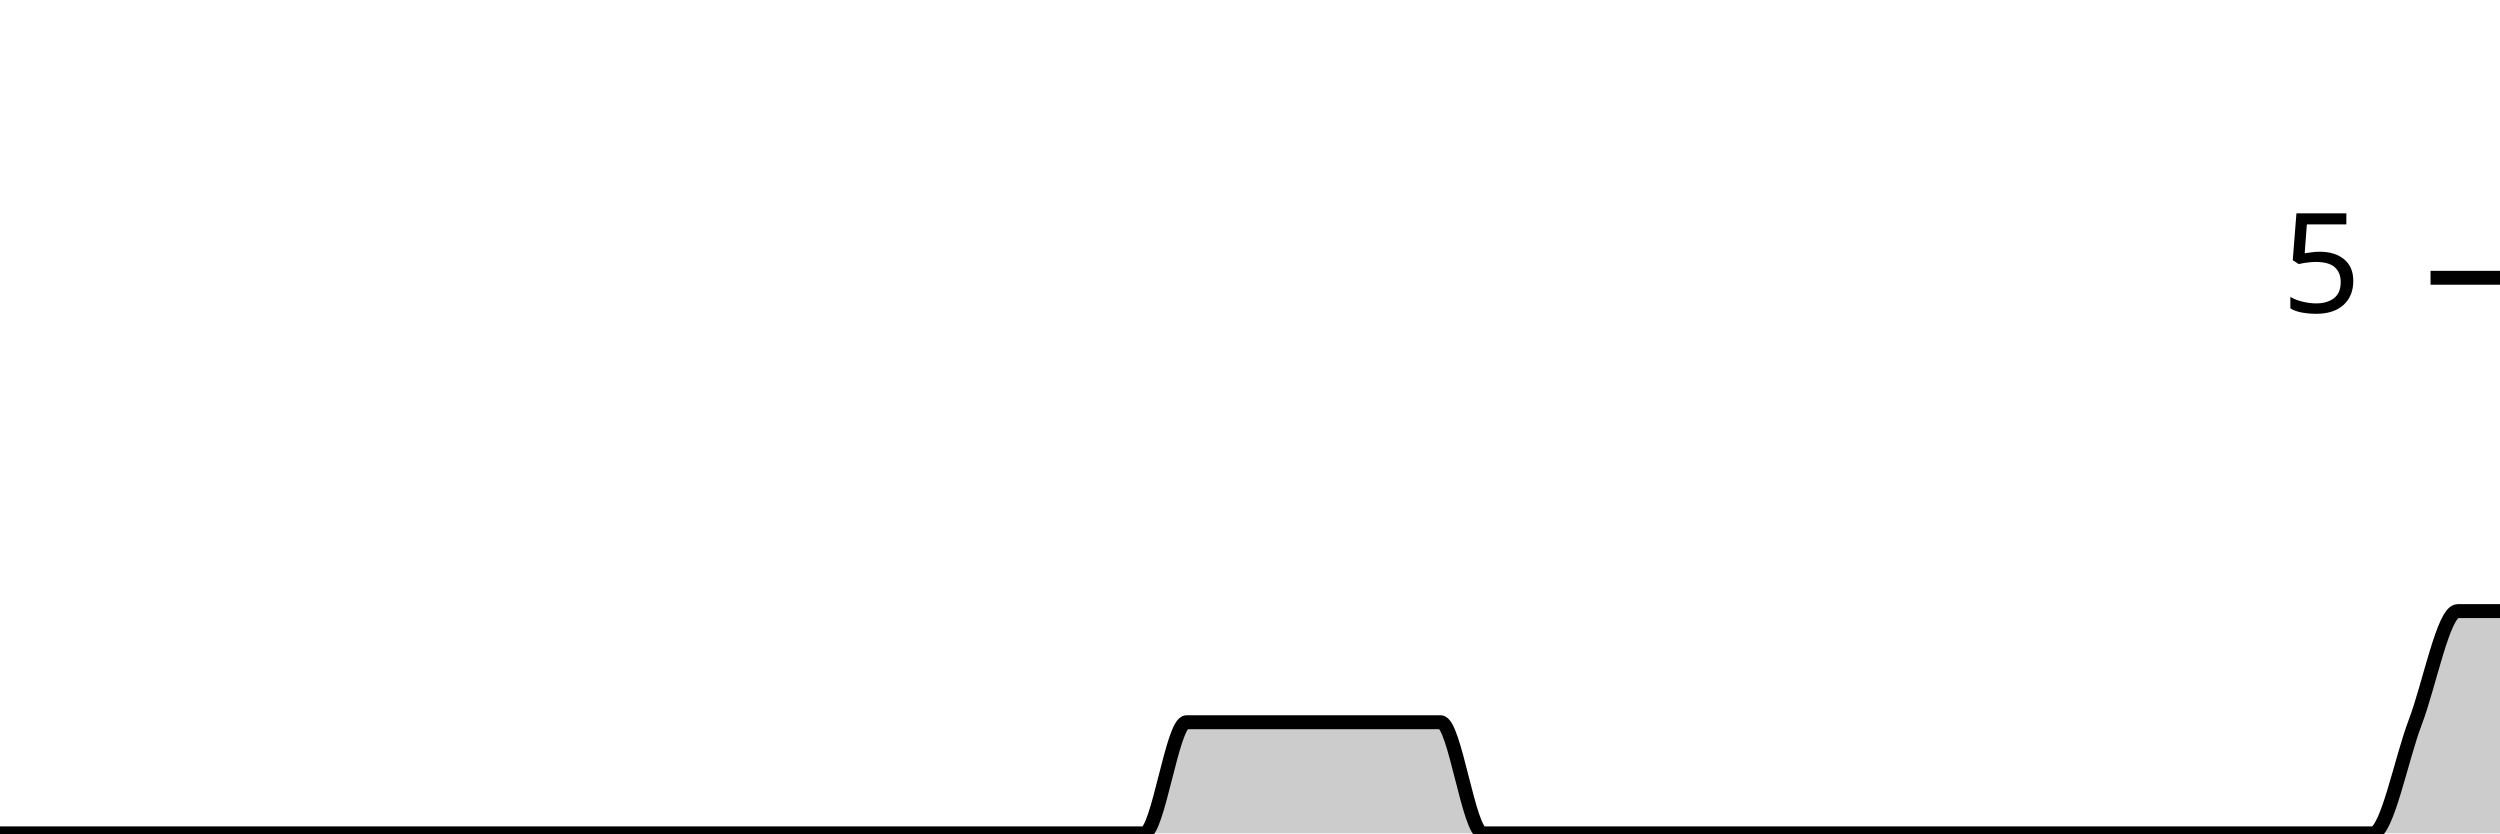
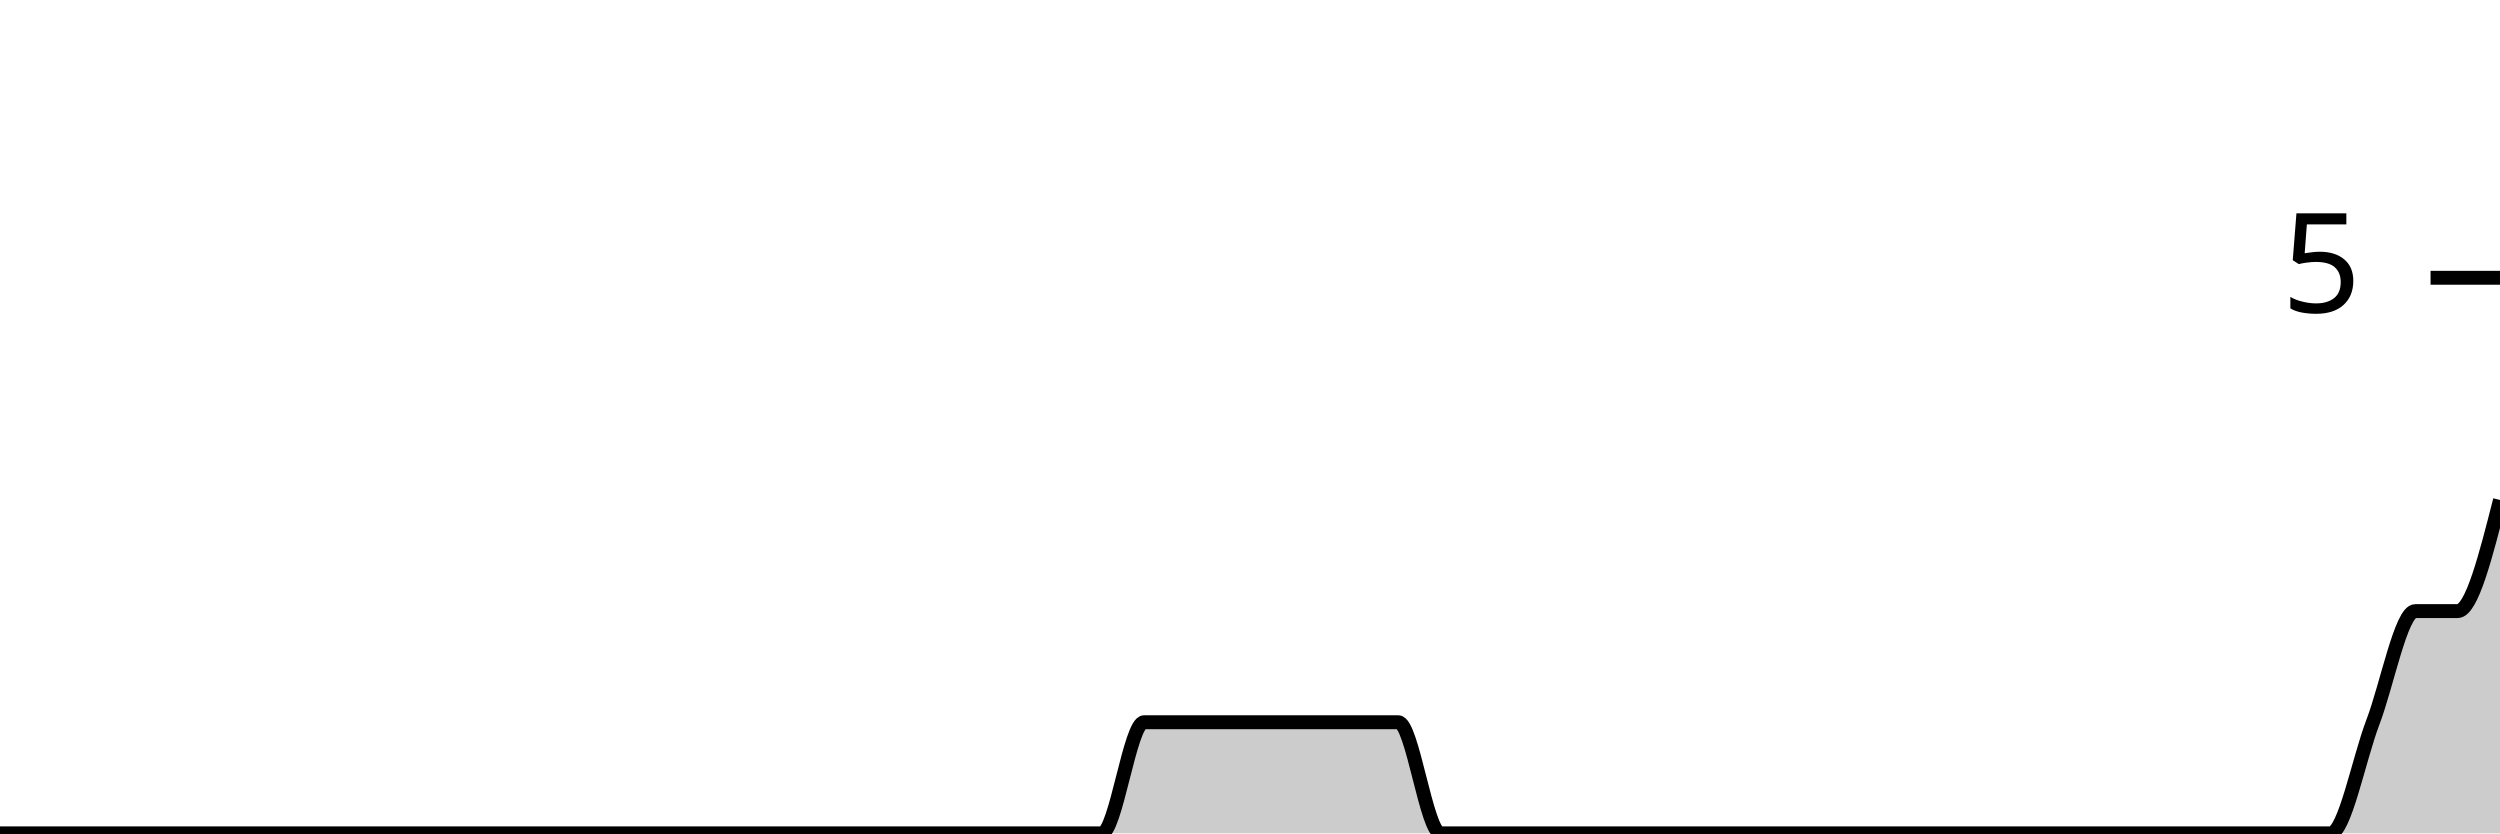
<svg xmlns="http://www.w3.org/2000/svg" viewBox="0 0 180 60">
  <g transform="translate(0,20)">
-     <path class="area" fill="rgba(0, 0, 0, 0.2)" d="M0,40C1.017,40,2.034,40,3.051,40C4.068,40,5.085,40,6.102,40C7.119,40,8.136,40,9.153,40C10.169,40,11.186,40,12.203,40C13.22,40,14.237,40,15.254,40C16.271,40,17.288,40,18.305,40C19.322,40,20.339,40,21.356,40C22.373,40,23.39,40,24.407,40C25.424,40,26.441,40,27.458,40C28.475,40,29.492,40,30.508,40C31.525,40,32.542,40,33.559,40C34.576,40,35.593,40,36.61,40C37.627,40,38.644,40,39.661,40C40.678,40,41.695,40,42.712,40C43.729,40,44.746,40,45.763,40C46.78,40,47.797,40,48.814,40C49.831,40,50.847,40,51.864,40C52.881,40,53.898,40,54.915,40C55.932,40,56.949,40,57.966,40C58.983,40,60,40,61.017,40C62.034,40,63.051,40,64.068,40C65.085,40,66.102,40,67.119,40C68.136,40,69.153,40,70.169,40C71.186,40,72.203,40,73.22,40C74.237,40,75.254,40,76.271,40C77.288,40,78.305,40,79.322,40C80.339,40,81.356,40,82.373,40C83.39,40,84.407,32,85.424,32C86.441,32,87.458,32,88.475,32C89.492,32,90.508,32,91.525,32C92.542,32,93.559,32,94.576,32C95.593,32,96.61,32,97.627,32C98.644,32,99.661,32,100.678,32C101.695,32,102.712,32,103.729,32C104.746,32,105.763,40,106.78,40C107.797,40,108.814,40,109.831,40C110.847,40,111.864,40,112.881,40C113.898,40,114.915,40,115.932,40C116.949,40,117.966,40,118.983,40C120,40,121.017,40,122.034,40C123.051,40,124.068,40,125.085,40C126.102,40,127.119,40,128.136,40C129.153,40,130.169,40,131.186,40C132.203,40,133.22,40,134.237,40C135.254,40,136.271,40,137.288,40C138.305,40,139.322,40,140.339,40C141.356,40,142.373,40,143.39,40C144.407,40,145.424,40,146.441,40C147.458,40,148.475,40,149.492,40C150.508,40,151.525,40,152.542,40C153.559,40,154.576,40,155.593,40C156.61,40,157.627,40,158.644,40C159.661,40,160.678,40,161.695,40C162.712,40,163.729,40,164.746,40C165.763,40,166.78,40,167.797,40C168.814,40,169.831,40,170.847,40C171.864,40,172.881,34.667,173.898,32C174.915,29.333,175.932,24,176.949,24C177.966,24,178.983,24,180,24L180,40C178.983,40,177.966,40,176.949,40C175.932,40,174.915,40,173.898,40C172.881,40,171.864,40,170.847,40C169.831,40,168.814,40,167.797,40C166.78,40,165.763,40,164.746,40C163.729,40,162.712,40,161.695,40C160.678,40,159.661,40,158.644,40C157.627,40,156.61,40,155.593,40C154.576,40,153.559,40,152.542,40C151.525,40,150.508,40,149.492,40C148.475,40,147.458,40,146.441,40C145.424,40,144.407,40,143.39,40C142.373,40,141.356,40,140.339,40C139.322,40,138.305,40,137.288,40C136.271,40,135.254,40,134.237,40C133.22,40,132.203,40,131.186,40C130.169,40,129.153,40,128.136,40C127.119,40,126.102,40,125.085,40C124.068,40,123.051,40,122.034,40C121.017,40,120,40,118.983,40C117.966,40,116.949,40,115.932,40C114.915,40,113.898,40,112.881,40C111.864,40,110.847,40,109.831,40C108.814,40,107.797,40,106.78,40C105.763,40,104.746,40,103.729,40C102.712,40,101.695,40,100.678,40C99.661,40,98.644,40,97.627,40C96.61,40,95.593,40,94.576,40C93.559,40,92.542,40,91.525,40C90.508,40,89.492,40,88.475,40C87.458,40,86.441,40,85.424,40C84.407,40,83.39,40,82.373,40C81.356,40,80.339,40,79.322,40C78.305,40,77.288,40,76.271,40C75.254,40,74.237,40,73.22,40C72.203,40,71.186,40,70.169,40C69.153,40,68.136,40,67.119,40C66.102,40,65.085,40,64.068,40C63.051,40,62.034,40,61.017,40C60,40,58.983,40,57.966,40C56.949,40,55.932,40,54.915,40C53.898,40,52.881,40,51.864,40C50.847,40,49.831,40,48.814,40C47.797,40,46.78,40,45.763,40C44.746,40,43.729,40,42.712,40C41.695,40,40.678,40,39.661,40C38.644,40,37.627,40,36.61,40C35.593,40,34.576,40,33.559,40C32.542,40,31.525,40,30.508,40C29.492,40,28.475,40,27.458,40C26.441,40,25.424,40,24.407,40C23.39,40,22.373,40,21.356,40C20.339,40,19.322,40,18.305,40C17.288,40,16.271,40,15.254,40C14.237,40,13.22,40,12.203,40C11.186,40,10.169,40,9.153,40C8.136,40,7.119,40,6.102,40C5.085,40,4.068,40,3.051,40C2.034,40,1.017,40,0,40Z" />
-     <path class="line" stroke="black" fill="none" d="M0,40C1.017,40,2.034,40,3.051,40C4.068,40,5.085,40,6.102,40C7.119,40,8.136,40,9.153,40C10.169,40,11.186,40,12.203,40C13.22,40,14.237,40,15.254,40C16.271,40,17.288,40,18.305,40C19.322,40,20.339,40,21.356,40C22.373,40,23.39,40,24.407,40C25.424,40,26.441,40,27.458,40C28.475,40,29.492,40,30.508,40C31.525,40,32.542,40,33.559,40C34.576,40,35.593,40,36.61,40C37.627,40,38.644,40,39.661,40C40.678,40,41.695,40,42.712,40C43.729,40,44.746,40,45.763,40C46.78,40,47.797,40,48.814,40C49.831,40,50.847,40,51.864,40C52.881,40,53.898,40,54.915,40C55.932,40,56.949,40,57.966,40C58.983,40,60,40,61.017,40C62.034,40,63.051,40,64.068,40C65.085,40,66.102,40,67.119,40C68.136,40,69.153,40,70.169,40C71.186,40,72.203,40,73.22,40C74.237,40,75.254,40,76.271,40C77.288,40,78.305,40,79.322,40C80.339,40,81.356,40,82.373,40C83.39,40,84.407,32,85.424,32C86.441,32,87.458,32,88.475,32C89.492,32,90.508,32,91.525,32C92.542,32,93.559,32,94.576,32C95.593,32,96.61,32,97.627,32C98.644,32,99.661,32,100.678,32C101.695,32,102.712,32,103.729,32C104.746,32,105.763,40,106.78,40C107.797,40,108.814,40,109.831,40C110.847,40,111.864,40,112.881,40C113.898,40,114.915,40,115.932,40C116.949,40,117.966,40,118.983,40C120,40,121.017,40,122.034,40C123.051,40,124.068,40,125.085,40C126.102,40,127.119,40,128.136,40C129.153,40,130.169,40,131.186,40C132.203,40,133.22,40,134.237,40C135.254,40,136.271,40,137.288,40C138.305,40,139.322,40,140.339,40C141.356,40,142.373,40,143.39,40C144.407,40,145.424,40,146.441,40C147.458,40,148.475,40,149.492,40C150.508,40,151.525,40,152.542,40C153.559,40,154.576,40,155.593,40C156.61,40,157.627,40,158.644,40C159.661,40,160.678,40,161.695,40C162.712,40,163.729,40,164.746,40C165.763,40,166.78,40,167.797,40C168.814,40,169.831,40,170.847,40C171.864,40,172.881,34.667,173.898,32C174.915,29.333,175.932,24,176.949,24C177.966,24,178.983,24,180,24" />
+     <path class="area" fill="rgba(0, 0, 0, 0.2)" d="M0,40C1.017,40,2.034,40,3.051,40C4.068,40,5.085,40,6.102,40C7.119,40,8.136,40,9.153,40C10.169,40,11.186,40,12.203,40C13.22,40,14.237,40,15.254,40C16.271,40,17.288,40,18.305,40C19.322,40,20.339,40,21.356,40C22.373,40,23.39,40,24.407,40C25.424,40,26.441,40,27.458,40C28.475,40,29.492,40,30.508,40C31.525,40,32.542,40,33.559,40C34.576,40,35.593,40,36.61,40C37.627,40,38.644,40,39.661,40C40.678,40,41.695,40,42.712,40C43.729,40,44.746,40,45.763,40C46.78,40,47.797,40,48.814,40C49.831,40,50.847,40,51.864,40C52.881,40,53.898,40,54.915,40C55.932,40,56.949,40,57.966,40C58.983,40,60,40,61.017,40C62.034,40,63.051,40,64.068,40C65.085,40,66.102,40,67.119,40C68.136,40,69.153,40,70.169,40C71.186,40,72.203,40,73.22,40C74.237,40,75.254,40,76.271,40C77.288,40,78.305,40,79.322,40C80.339,40,81.356,32,82.373,32C83.39,32,84.407,32,85.424,32C86.441,32,87.458,32,88.475,32C89.492,32,90.508,32,91.525,32C92.542,32,93.559,32,94.576,32C95.593,32,96.61,32,97.627,32C98.644,32,99.661,32,100.678,32C101.695,32,102.712,40,103.729,40C104.746,40,105.763,40,106.78,40C107.797,40,108.814,40,109.831,40C110.847,40,111.864,40,112.881,40C113.898,40,114.915,40,115.932,40C116.949,40,117.966,40,118.983,40C120,40,121.017,40,122.034,40C123.051,40,124.068,40,125.085,40C126.102,40,127.119,40,128.136,40C129.153,40,130.169,40,131.186,40C132.203,40,133.22,40,134.237,40C135.254,40,136.271,40,137.288,40C138.305,40,139.322,40,140.339,40C141.356,40,142.373,40,143.39,40C144.407,40,145.424,40,146.441,40C147.458,40,148.475,40,149.492,40C150.508,40,151.525,40,152.542,40C153.559,40,154.576,40,155.593,40C156.61,40,157.627,40,158.644,40C159.661,40,160.678,40,161.695,40C162.712,40,163.729,40,164.746,40C165.763,40,166.78,40,167.797,40C168.814,40,169.831,34.667,170.847,32C171.864,29.333,172.881,24,173.898,24C174.915,24,175.932,24,176.949,24C177.966,24,178.983,20,180,16L180,40C178.983,40,177.966,40,176.949,40C175.932,40,174.915,40,173.898,40C172.881,40,171.864,40,170.847,40C169.831,40,168.814,40,167.797,40C166.78,40,165.763,40,164.746,40C163.729,40,162.712,40,161.695,40C160.678,40,159.661,40,158.644,40C157.627,40,156.61,40,155.593,40C154.576,40,153.559,40,152.542,40C151.525,40,150.508,40,149.492,40C148.475,40,147.458,40,146.441,40C145.424,40,144.407,40,143.39,40C142.373,40,141.356,40,140.339,40C139.322,40,138.305,40,137.288,40C136.271,40,135.254,40,134.237,40C133.22,40,132.203,40,131.186,40C130.169,40,129.153,40,128.136,40C127.119,40,126.102,40,125.085,40C124.068,40,123.051,40,122.034,40C121.017,40,120,40,118.983,40C117.966,40,116.949,40,115.932,40C114.915,40,113.898,40,112.881,40C111.864,40,110.847,40,109.831,40C108.814,40,107.797,40,106.78,40C105.763,40,104.746,40,103.729,40C102.712,40,101.695,40,100.678,40C99.661,40,98.644,40,97.627,40C96.61,40,95.593,40,94.576,40C93.559,40,92.542,40,91.525,40C90.508,40,89.492,40,88.475,40C87.458,40,86.441,40,85.424,40C84.407,40,83.39,40,82.373,40C81.356,40,80.339,40,79.322,40C78.305,40,77.288,40,76.271,40C75.254,40,74.237,40,73.22,40C72.203,40,71.186,40,70.169,40C69.153,40,68.136,40,67.119,40C66.102,40,65.085,40,64.068,40C63.051,40,62.034,40,61.017,40C60,40,58.983,40,57.966,40C56.949,40,55.932,40,54.915,40C53.898,40,52.881,40,51.864,40C50.847,40,49.831,40,48.814,40C47.797,40,46.78,40,45.763,40C44.746,40,43.729,40,42.712,40C41.695,40,40.678,40,39.661,40C38.644,40,37.627,40,36.61,40C35.593,40,34.576,40,33.559,40C32.542,40,31.525,40,30.508,40C29.492,40,28.475,40,27.458,40C26.441,40,25.424,40,24.407,40C23.39,40,22.373,40,21.356,40C20.339,40,19.322,40,18.305,40C17.288,40,16.271,40,15.254,40C14.237,40,13.22,40,12.203,40C11.186,40,10.169,40,9.153,40C8.136,40,7.119,40,6.102,40C5.085,40,4.068,40,3.051,40C2.034,40,1.017,40,0,40Z" />
+     <path class="line" stroke="black" fill="none" d="M0,40C1.017,40,2.034,40,3.051,40C4.068,40,5.085,40,6.102,40C7.119,40,8.136,40,9.153,40C10.169,40,11.186,40,12.203,40C13.22,40,14.237,40,15.254,40C16.271,40,17.288,40,18.305,40C19.322,40,20.339,40,21.356,40C22.373,40,23.39,40,24.407,40C25.424,40,26.441,40,27.458,40C28.475,40,29.492,40,30.508,40C31.525,40,32.542,40,33.559,40C34.576,40,35.593,40,36.61,40C37.627,40,38.644,40,39.661,40C40.678,40,41.695,40,42.712,40C43.729,40,44.746,40,45.763,40C46.78,40,47.797,40,48.814,40C49.831,40,50.847,40,51.864,40C52.881,40,53.898,40,54.915,40C55.932,40,56.949,40,57.966,40C58.983,40,60,40,61.017,40C62.034,40,63.051,40,64.068,40C65.085,40,66.102,40,67.119,40C68.136,40,69.153,40,70.169,40C71.186,40,72.203,40,73.22,40C74.237,40,75.254,40,76.271,40C77.288,40,78.305,40,79.322,40C80.339,40,81.356,32,82.373,32C83.39,32,84.407,32,85.424,32C86.441,32,87.458,32,88.475,32C89.492,32,90.508,32,91.525,32C92.542,32,93.559,32,94.576,32C95.593,32,96.61,32,97.627,32C98.644,32,99.661,32,100.678,32C101.695,32,102.712,40,103.729,40C104.746,40,105.763,40,106.78,40C107.797,40,108.814,40,109.831,40C110.847,40,111.864,40,112.881,40C113.898,40,114.915,40,115.932,40C116.949,40,117.966,40,118.983,40C120,40,121.017,40,122.034,40C123.051,40,124.068,40,125.085,40C126.102,40,127.119,40,128.136,40C129.153,40,130.169,40,131.186,40C132.203,40,133.22,40,134.237,40C135.254,40,136.271,40,137.288,40C138.305,40,139.322,40,140.339,40C141.356,40,142.373,40,143.39,40C144.407,40,145.424,40,146.441,40C147.458,40,148.475,40,149.492,40C150.508,40,151.525,40,152.542,40C153.559,40,154.576,40,155.593,40C156.61,40,157.627,40,158.644,40C159.661,40,160.678,40,161.695,40C162.712,40,163.729,40,164.746,40C165.763,40,166.78,40,167.797,40C168.814,40,169.831,34.667,170.847,32C171.864,29.333,172.881,24,173.898,24C174.915,24,175.932,24,176.949,24C177.966,24,178.983,20,180,16" />
    <path class="axis-ceiling" stroke-width="1" stroke="black" fill="none" d="M175,0L180,0" />
    <text class="axis-ceiling-label" font-family="sans-serif" text-anchor="end" font-size="10px" x="170" y="2.5">5</text>
  </g>
</svg>
